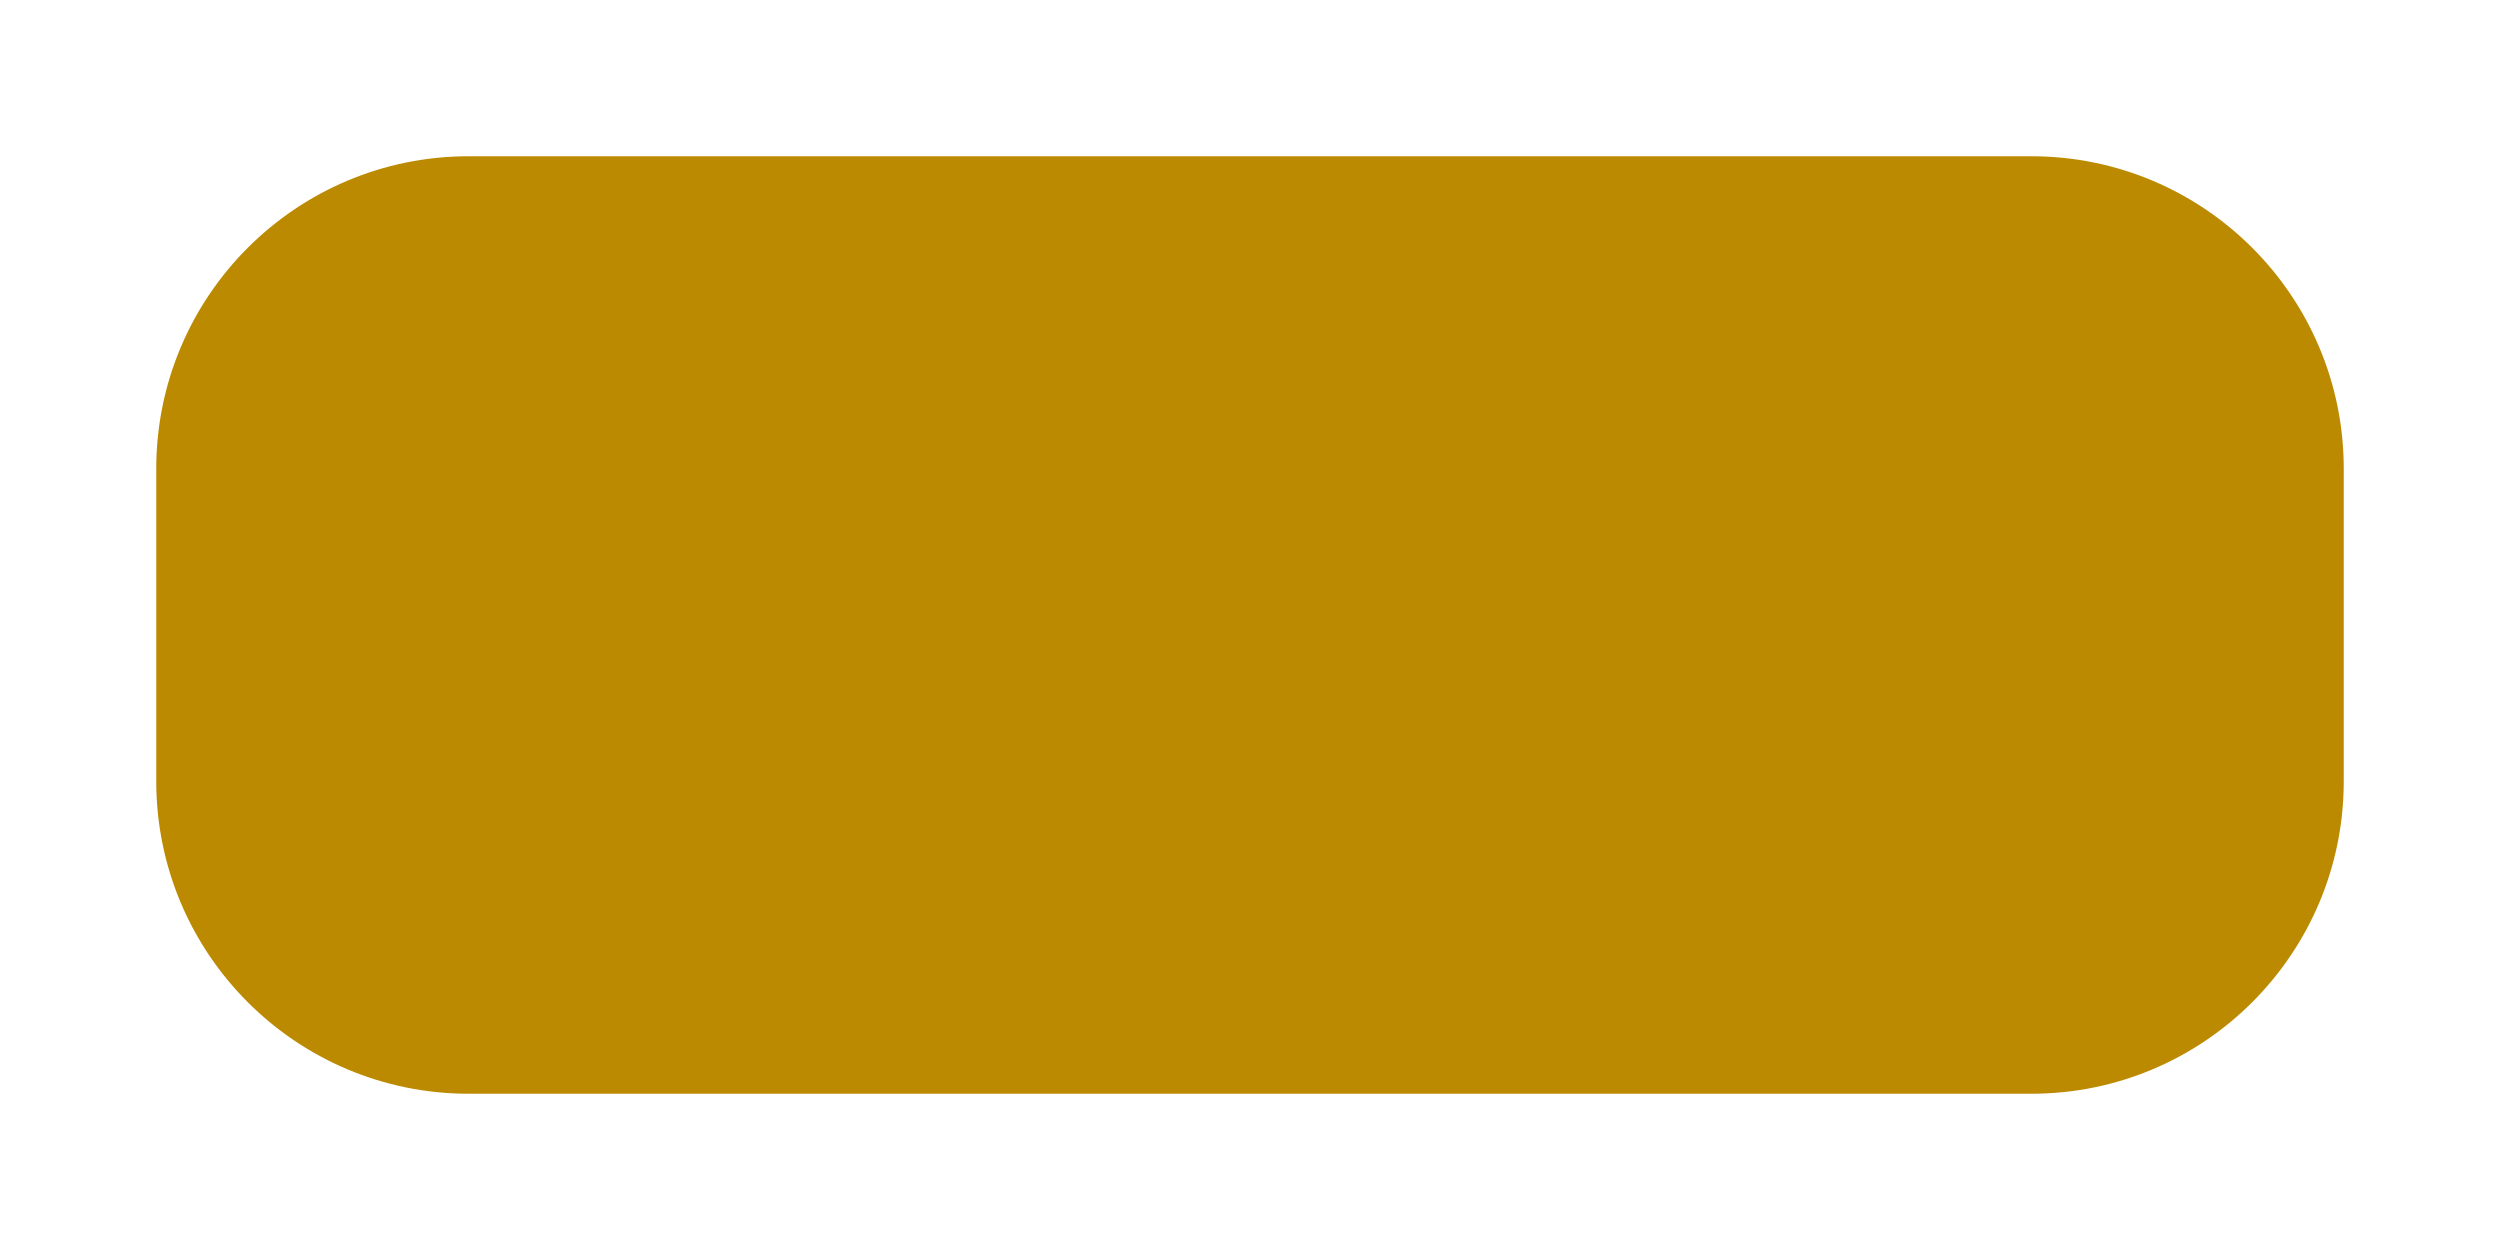
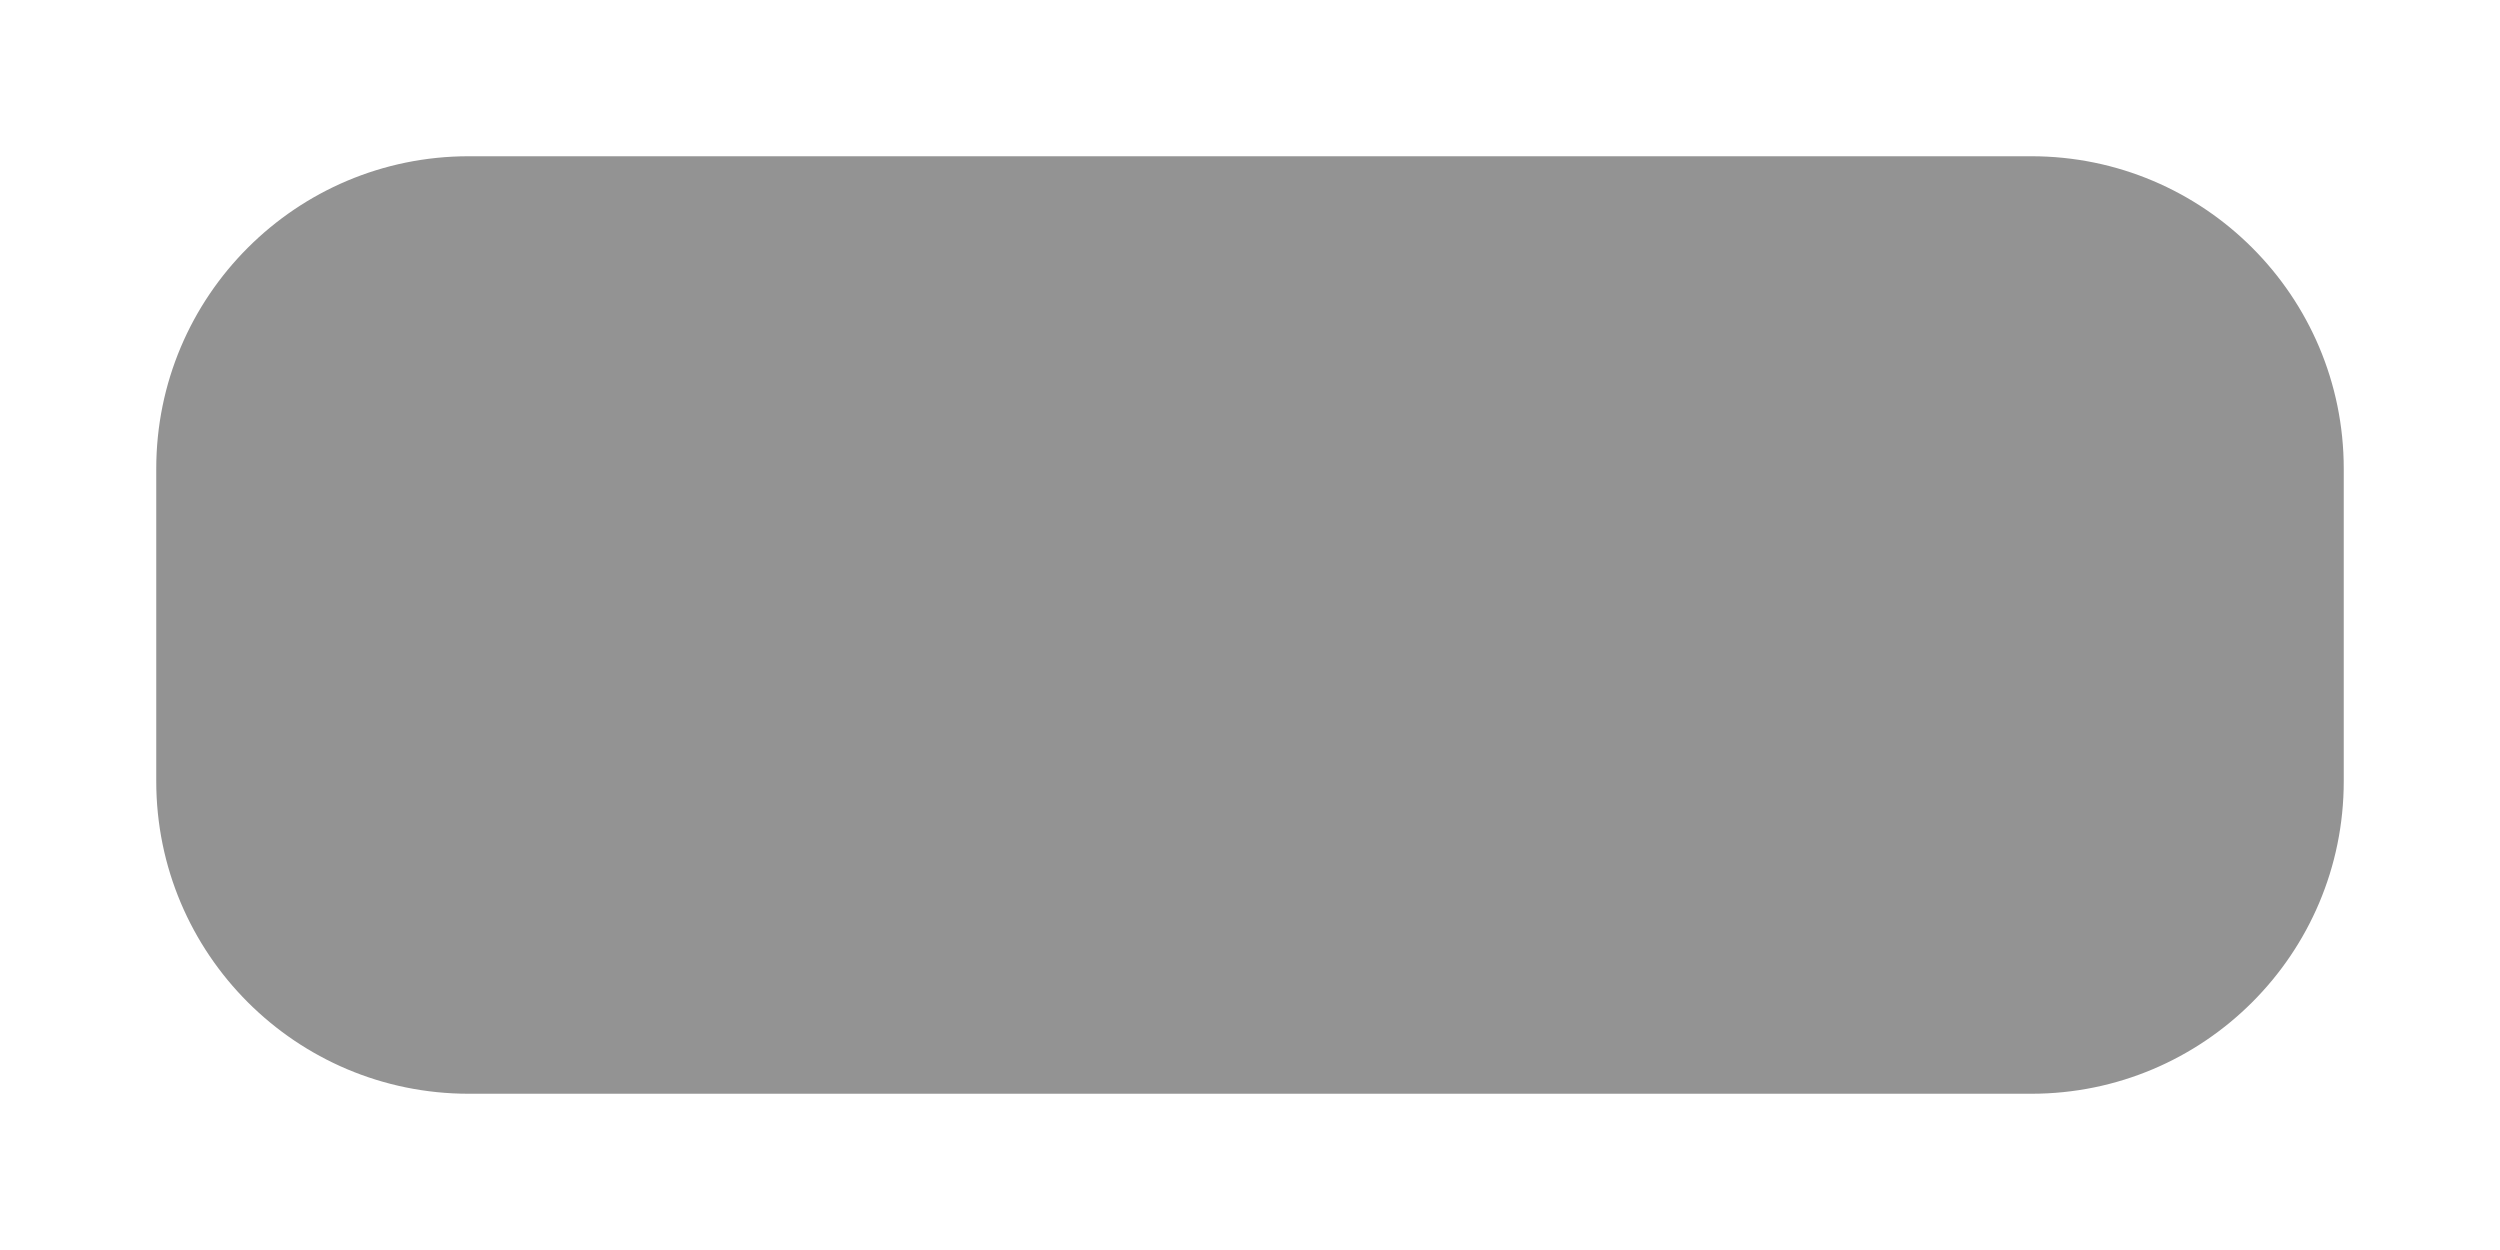
<svg xmlns="http://www.w3.org/2000/svg" width="32" height="16" viewBox="0 0 256 128">
-   <rect style="fill: rgb(188, 138, 0);" x="16" y="16" width="224" height="96" rx="32" ry="32" />
+   <rect style="fill: rgb(147, 147, 147);" x="16" y="16" width="224" height="96" rx="32" ry="32" />
</svg>
